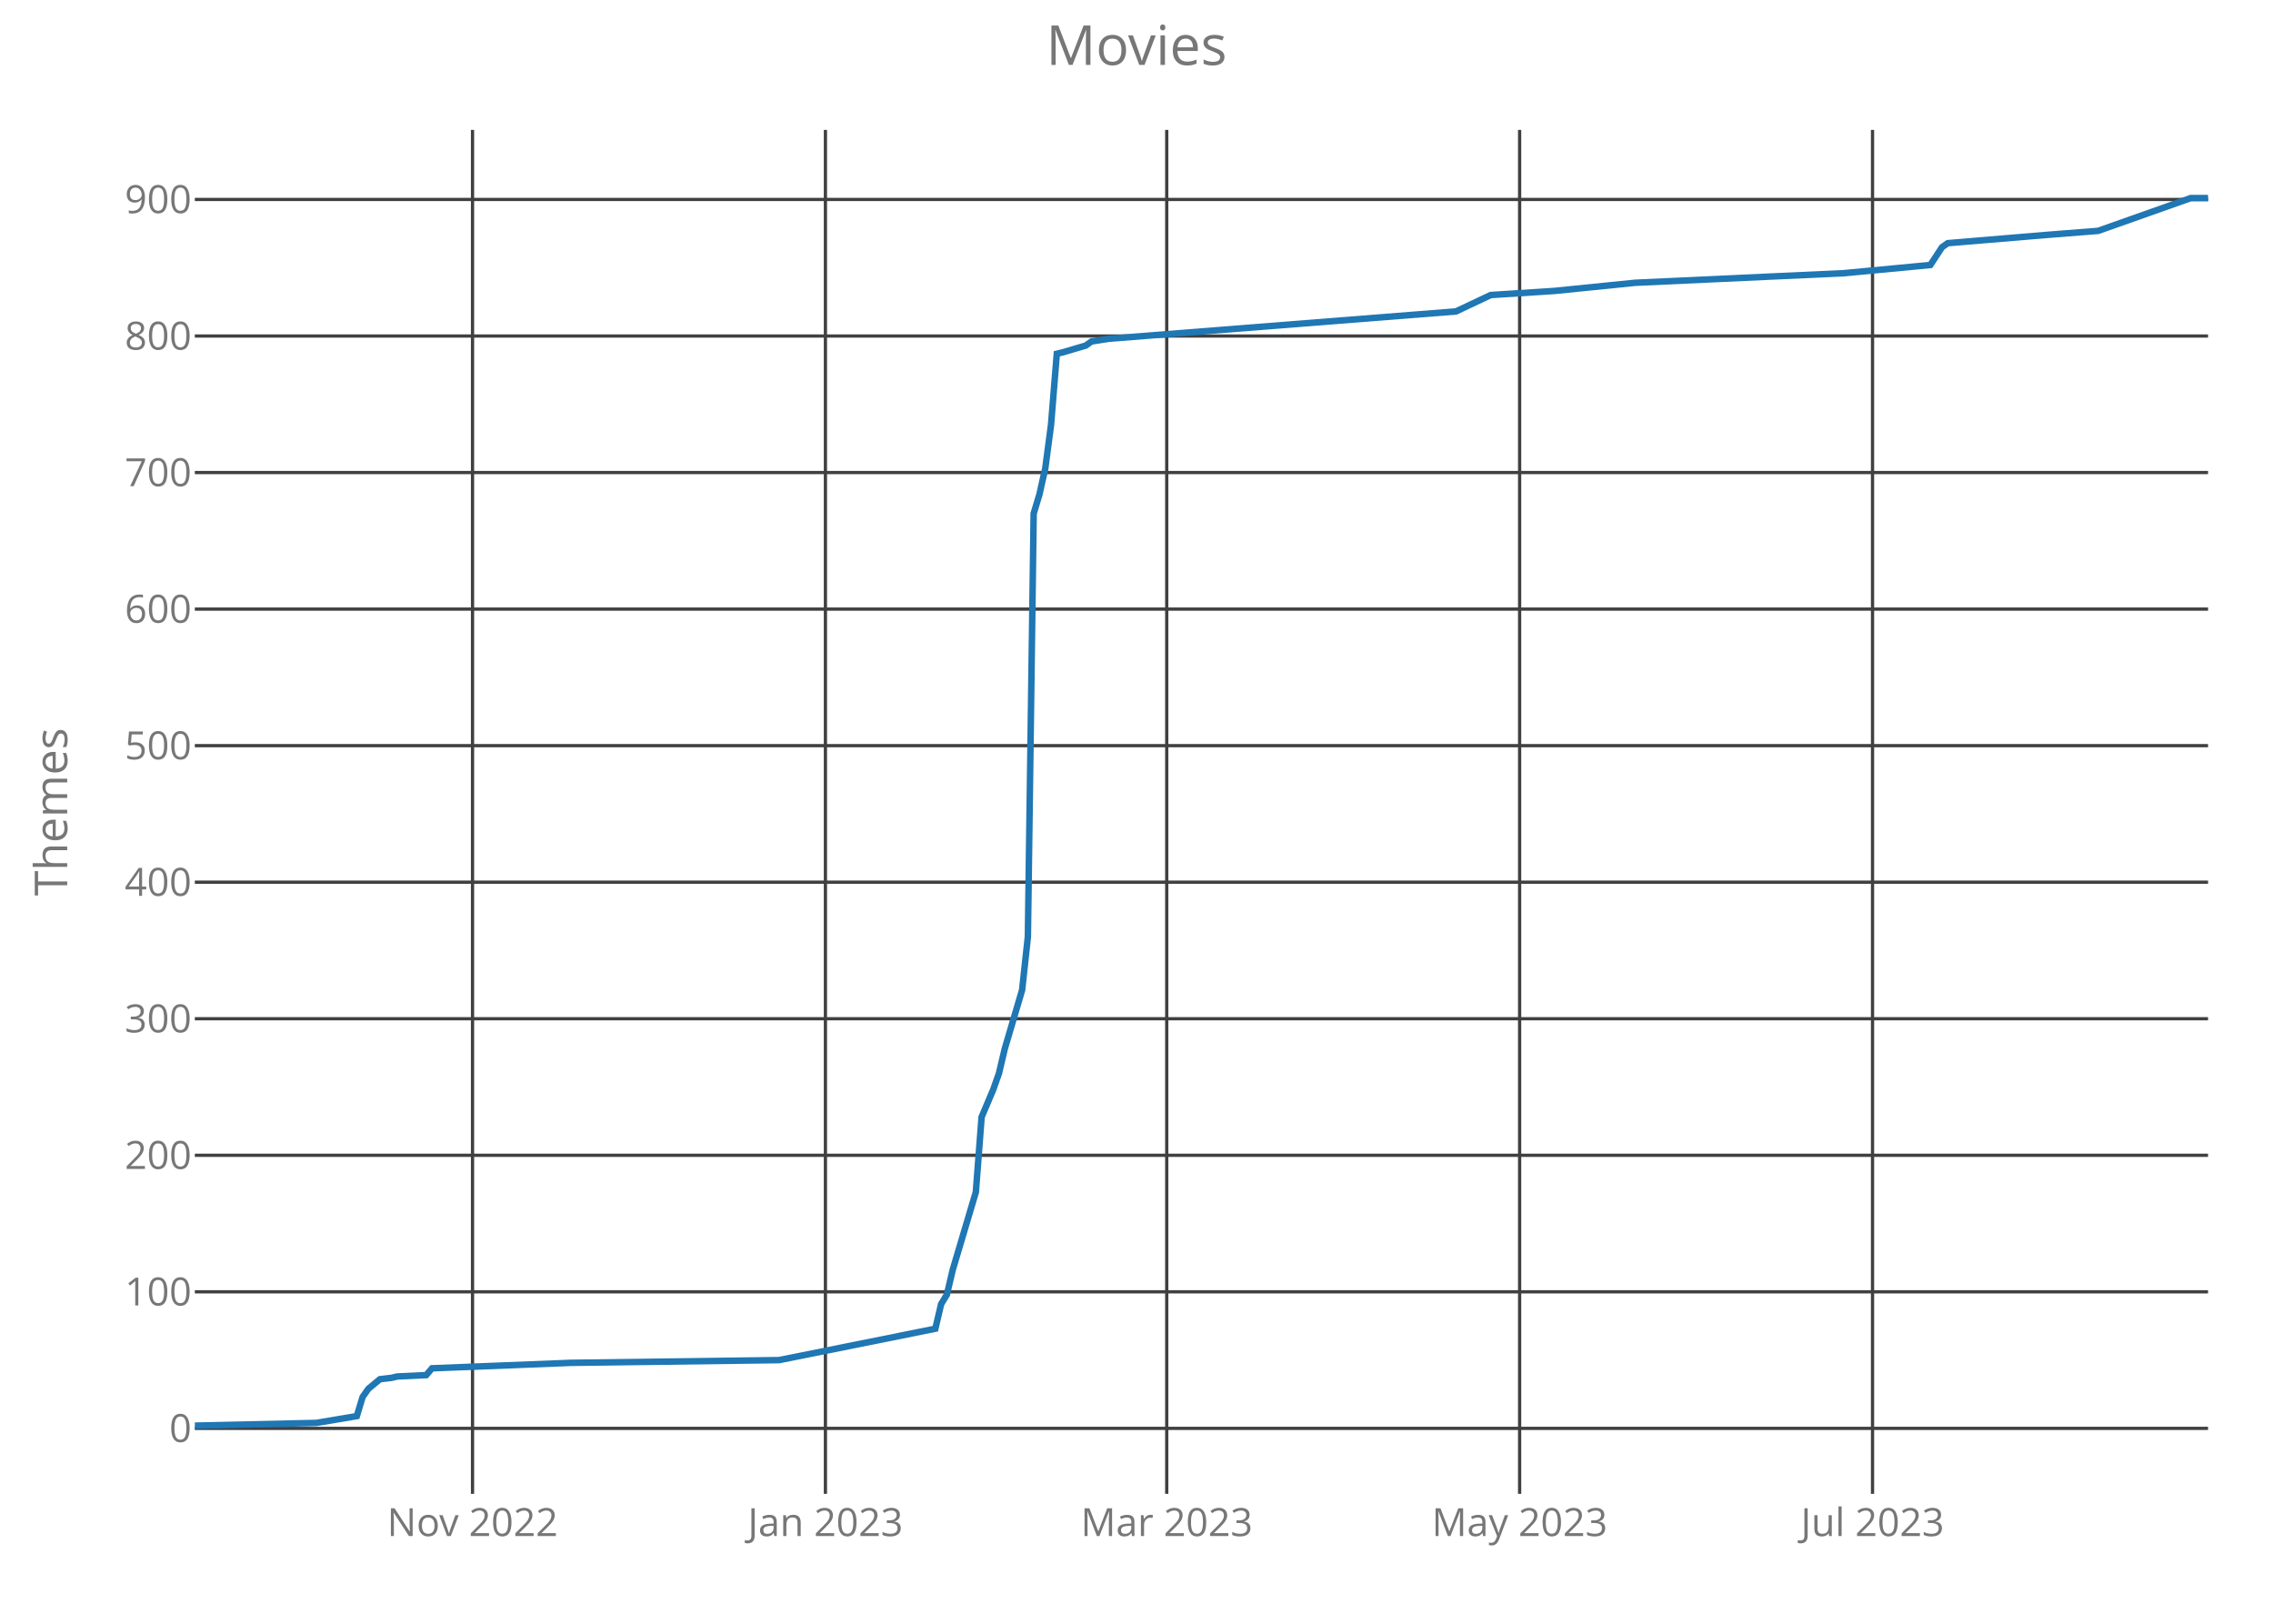
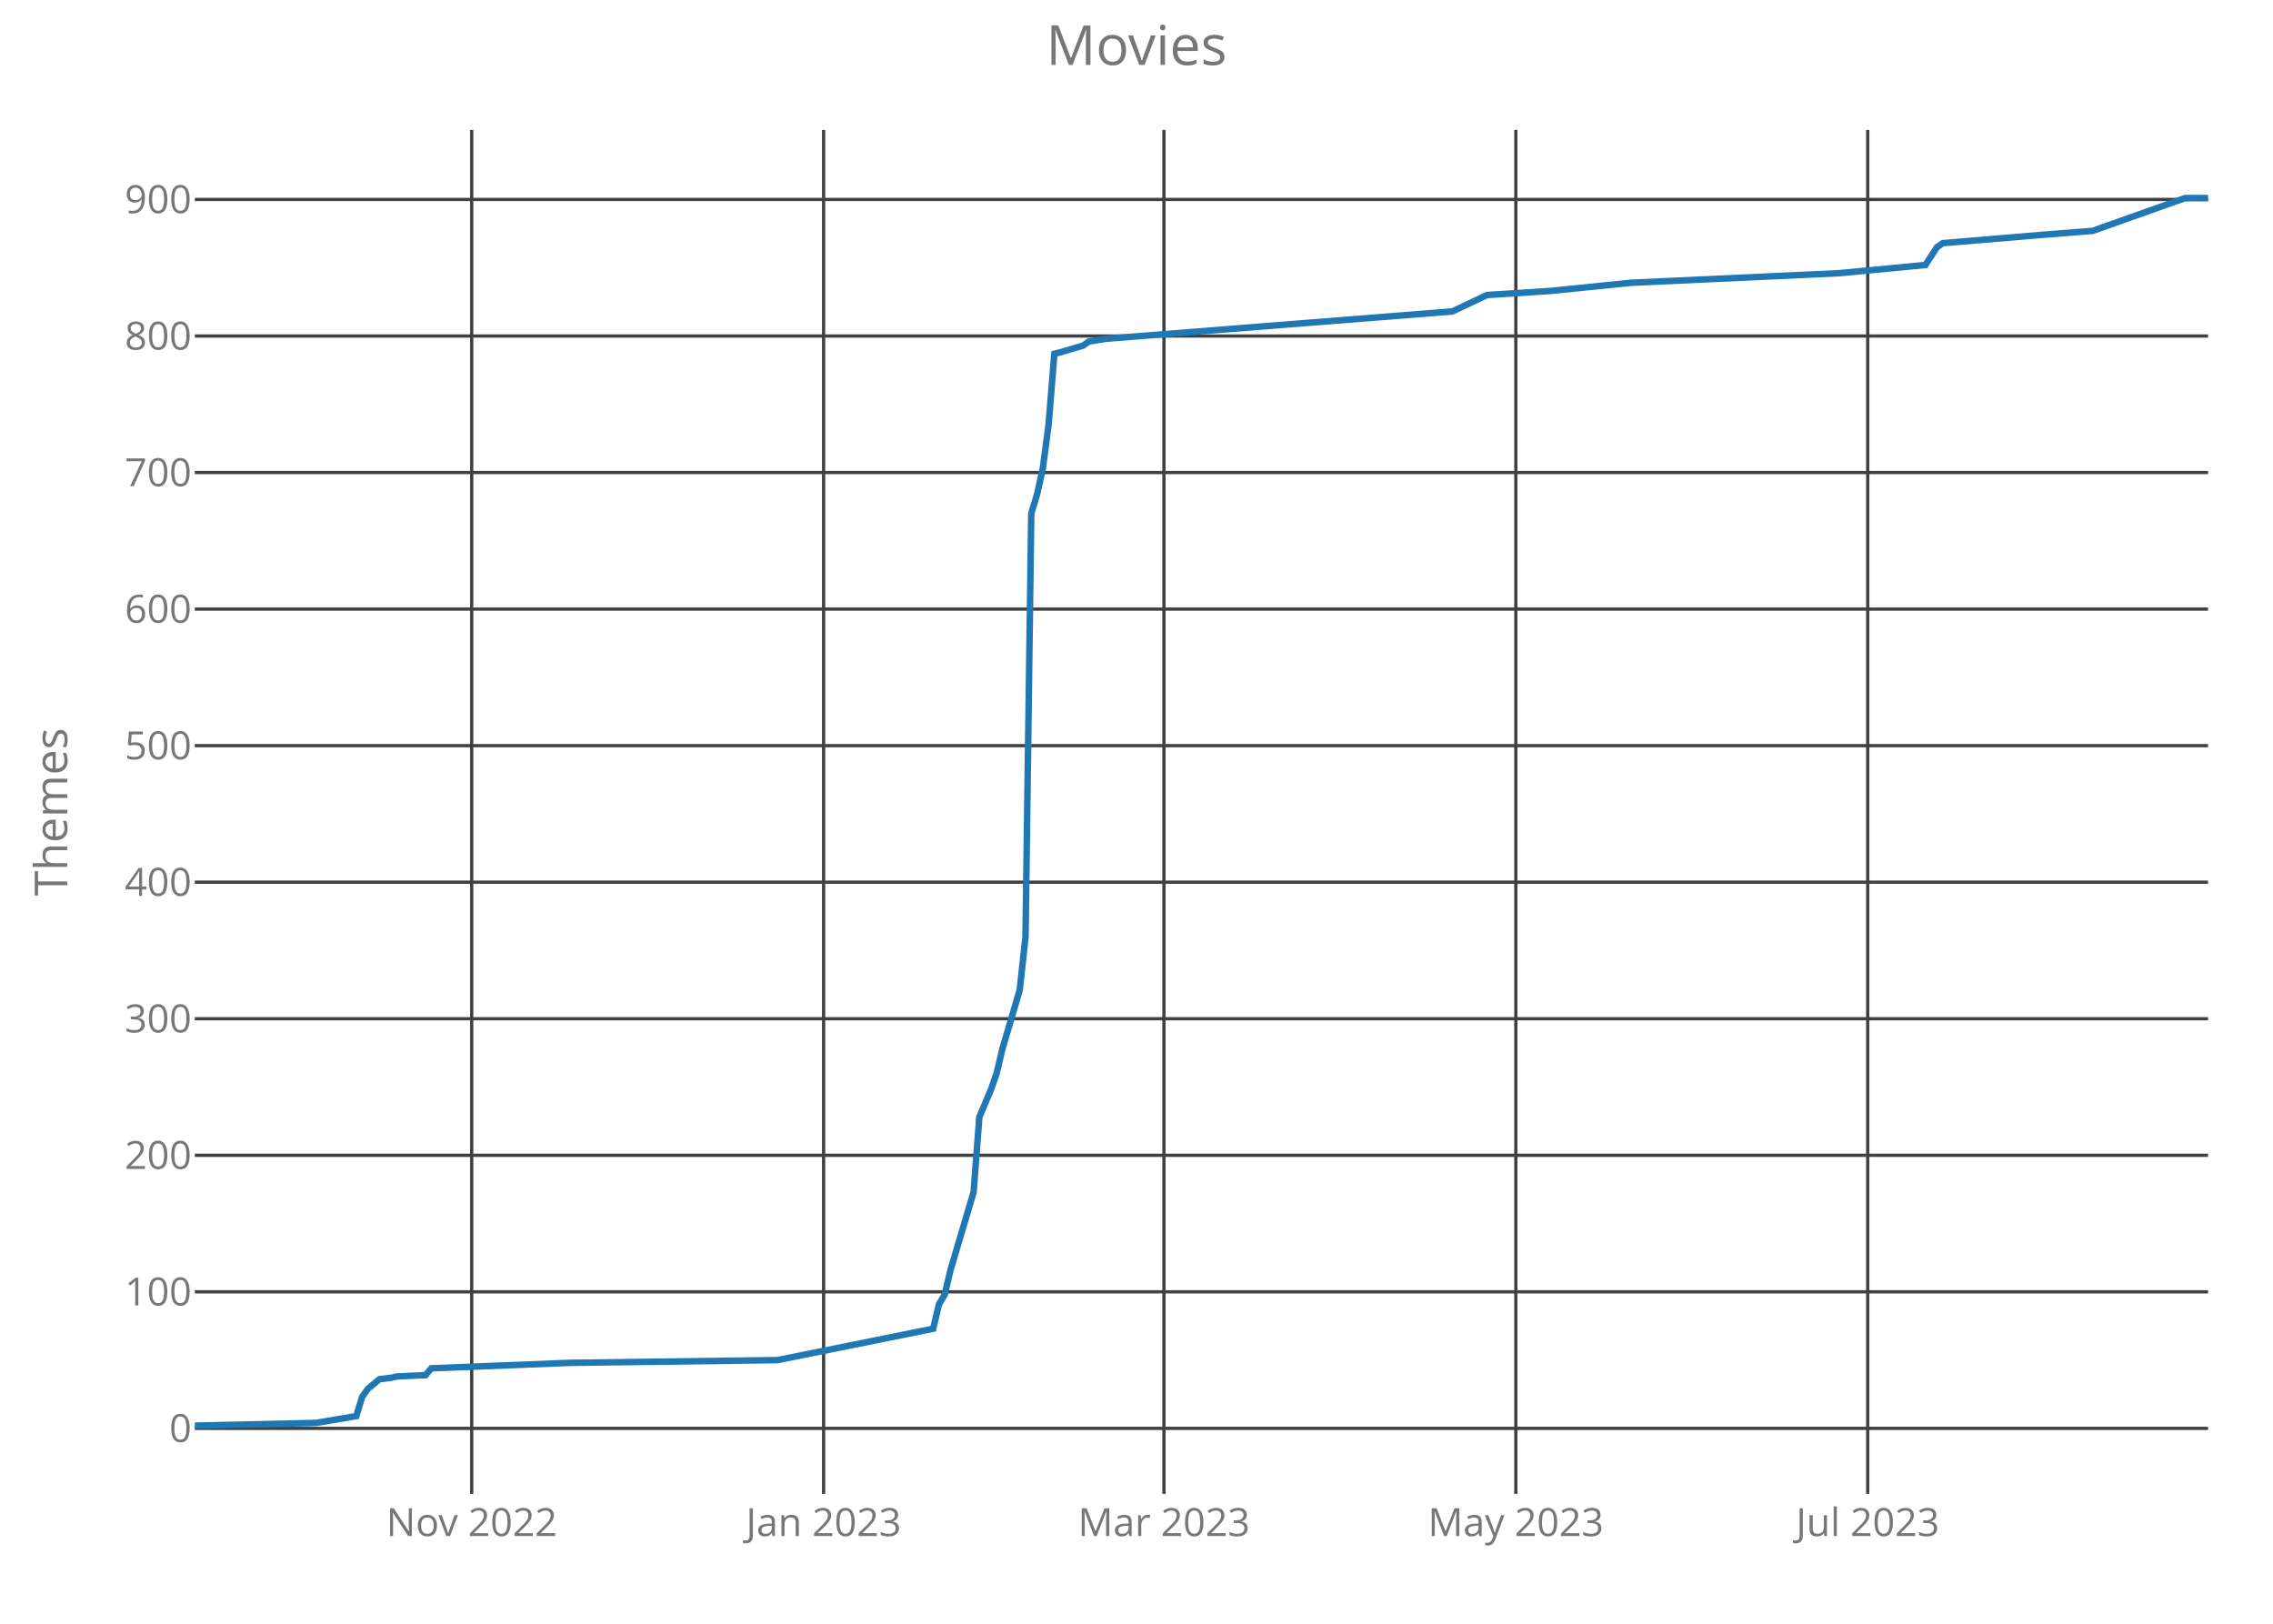
<svg xmlns="http://www.w3.org/2000/svg" class="main-svg" width="700" height="500" style="" viewBox="0 0 700 500">
  <rect x="0" y="0" width="700" height="500" style="fill: rgb(0, 0, 0); fill-opacity: 0;" />
-   <defs id="defs-b766c3">
+   <defs id="defs-09cd2c">
    <g class="clips">
-       <clipPath id="clipb766c3xyplot" class="plotclip">
+       <clipPath id="clip09cd2cxyplot" class="plotclip">
        <rect width="620" height="420" />
      </clipPath>
-       <clipPath class="axesclip" id="clipb766c3x">
+       <clipPath class="axesclip" id="clip09cd2cx">
        <rect x="60" y="0" width="620" height="500" />
      </clipPath>
-       <clipPath class="axesclip" id="clipb766c3y">
+       <clipPath class="axesclip" id="clip09cd2cy">
        <rect x="0" y="40" width="700" height="420" />
      </clipPath>
-       <clipPath class="axesclip" id="clipb766c3xy">
+       <clipPath class="axesclip" id="clip09cd2cxy">
        <rect x="60" y="40" width="620" height="420" />
      </clipPath>
    </g>
    <g class="gradients" />
  </defs>
  <g class="bglayer">
    <rect class="bg" x="60" y="40" width="620" height="420" style="fill: rgb(0, 0, 0); fill-opacity: 0; stroke-width: 0;" />
  </g>
  <g class="layer-below">
    <g class="imagelayer" />
    <g class="shapelayer" />
  </g>
  <g class="cartesianlayer">
    <g class="subplot xy">
      <g class="layer-subplot">
        <g class="shapelayer" />
        <g class="imagelayer" />
      </g>
      <g class="gridlayer">
        <g class="x">
-           <path class="xgrid crisp" transform="translate(145.52,0)" d="M0,40v420" style="stroke: rgb(64, 64, 64); stroke-opacity: 1; stroke-width: 1px;" />
-           <path class="xgrid crisp" transform="translate(254.2,0)" d="M0,40v420" style="stroke: rgb(64, 64, 64); stroke-opacity: 1; stroke-width: 1px;" />
-           <path class="xgrid crisp" transform="translate(359.31,0)" d="M0,40v420" style="stroke: rgb(64, 64, 64); stroke-opacity: 1; stroke-width: 1px;" />
-           <path class="xgrid crisp" transform="translate(467.99,0)" d="M0,40v420" style="stroke: rgb(64, 64, 64); stroke-opacity: 1; stroke-width: 1px;" />
-           <path class="xgrid crisp" transform="translate(576.67,0)" d="M0,40v420" style="stroke: rgb(64, 64, 64); stroke-opacity: 1; stroke-width: 1px;" />
+           <path class="xgrid crisp" transform="translate(145.27,0)" d="M0,40v420" style="stroke: rgb(64, 64, 64); stroke-opacity: 1; stroke-width: 1px;" />
+           <path class="xgrid crisp" transform="translate(253.64,0)" d="M0,40v420" style="stroke: rgb(64, 64, 64); stroke-opacity: 1; stroke-width: 1px;" />
+           <path class="xgrid crisp" transform="translate(358.45,0)" d="M0,40v420" style="stroke: rgb(64, 64, 64); stroke-opacity: 1; stroke-width: 1px;" />
+           <path class="xgrid crisp" transform="translate(466.82,0)" d="M0,40v420" style="stroke: rgb(64, 64, 64); stroke-opacity: 1; stroke-width: 1px;" />
+           <path class="xgrid crisp" transform="translate(575.19,0)" d="M0,40v420" style="stroke: rgb(64, 64, 64); stroke-opacity: 1; stroke-width: 1px;" />
        </g>
        <g class="y">
          <path class="ygrid crisp" transform="translate(0,439.84)" d="M60,0h620" style="stroke: rgb(64, 64, 64); stroke-opacity: 1; stroke-width: 1px;" />
          <path class="ygrid crisp" transform="translate(0,397.79)" d="M60,0h620" style="stroke: rgb(64, 64, 64); stroke-opacity: 1; stroke-width: 1px;" />
          <path class="ygrid crisp" transform="translate(0,355.75)" d="M60,0h620" style="stroke: rgb(64, 64, 64); stroke-opacity: 1; stroke-width: 1px;" />
          <path class="ygrid crisp" transform="translate(0,313.7)" d="M60,0h620" style="stroke: rgb(64, 64, 64); stroke-opacity: 1; stroke-width: 1px;" />
          <path class="ygrid crisp" transform="translate(0,271.65)" d="M60,0h620" style="stroke: rgb(64, 64, 64); stroke-opacity: 1; stroke-width: 1px;" />
          <path class="ygrid crisp" transform="translate(0,229.61)" d="M60,0h620" style="stroke: rgb(64, 64, 64); stroke-opacity: 1; stroke-width: 1px;" />
          <path class="ygrid crisp" transform="translate(0,187.56)" d="M60,0h620" style="stroke: rgb(64, 64, 64); stroke-opacity: 1; stroke-width: 1px;" />
          <path class="ygrid crisp" transform="translate(0,145.51)" d="M60,0h620" style="stroke: rgb(64, 64, 64); stroke-opacity: 1; stroke-width: 1px;" />
          <path class="ygrid crisp" transform="translate(0,103.47)" d="M60,0h620" style="stroke: rgb(64, 64, 64); stroke-opacity: 1; stroke-width: 1px;" />
          <path class="ygrid crisp" transform="translate(0,61.42)" d="M60,0h620" style="stroke: rgb(64, 64, 64); stroke-opacity: 1; stroke-width: 1px;" />
        </g>
      </g>
      <g class="zerolinelayer" />
      <path class="xlines-below crisp" d="M0,0" style="fill: none;" />
      <path class="ylines-below crisp" d="M0,0" style="fill: none;" />
      <g class="overlines-below" />
      <g class="xaxislayer-below">
        <g class="xtick">
-           <text text-anchor="middle" x="0" y="473" transform="translate(145.52,0)" style="font-family: 'Open Sans'; font-size: 12px; fill: rgb(119, 119, 119); fill-opacity: 1; white-space: pre;">Nov 2022</text>
+           <text text-anchor="middle" x="0" y="473" transform="translate(145.27,0)" style="font-family: 'Open Sans'; font-size: 12px; fill: rgb(119, 119, 119); fill-opacity: 1; white-space: pre;">Nov 2022</text>
        </g>
        <g class="xtick">
-           <text text-anchor="middle" x="0" y="473" transform="translate(254.2,0)" style="font-family: 'Open Sans'; font-size: 12px; fill: rgb(119, 119, 119); fill-opacity: 1; white-space: pre;">Jan 2023</text>
+           <text text-anchor="middle" x="0" y="473" transform="translate(253.64,0)" style="font-family: 'Open Sans'; font-size: 12px; fill: rgb(119, 119, 119); fill-opacity: 1; white-space: pre;">Jan 2023</text>
        </g>
        <g class="xtick">
-           <text text-anchor="middle" x="0" y="473" transform="translate(359.31,0)" style="font-family: 'Open Sans'; font-size: 12px; fill: rgb(119, 119, 119); fill-opacity: 1; white-space: pre;">Mar 2023</text>
+           <text text-anchor="middle" x="0" y="473" transform="translate(358.45,0)" style="font-family: 'Open Sans'; font-size: 12px; fill: rgb(119, 119, 119); fill-opacity: 1; white-space: pre;">Mar 2023</text>
        </g>
        <g class="xtick">
-           <text text-anchor="middle" x="0" y="473" transform="translate(467.99,0)" style="font-family: 'Open Sans'; font-size: 12px; fill: rgb(119, 119, 119); fill-opacity: 1; white-space: pre;">May 2023</text>
+           <text text-anchor="middle" x="0" y="473" transform="translate(466.82,0)" style="font-family: 'Open Sans'; font-size: 12px; fill: rgb(119, 119, 119); fill-opacity: 1; white-space: pre;">May 2023</text>
        </g>
        <g class="xtick">
-           <text text-anchor="middle" x="0" y="473" transform="translate(576.67,0)" style="font-family: 'Open Sans'; font-size: 12px; fill: rgb(119, 119, 119); fill-opacity: 1; white-space: pre;">Jul 2023</text>
+           <text text-anchor="middle" x="0" y="473" transform="translate(575.19,0)" style="font-family: 'Open Sans'; font-size: 12px; fill: rgb(119, 119, 119); fill-opacity: 1; white-space: pre;">Jul 2023</text>
        </g>
      </g>
      <g class="yaxislayer-below">
        <g class="ytick">
          <text text-anchor="end" x="59" y="4.2" transform="translate(0,439.84)" style="font-family: 'Open Sans'; font-size: 12px; fill: rgb(119, 119, 119); fill-opacity: 1; white-space: pre;">0</text>
        </g>
        <g class="ytick">
          <text text-anchor="end" x="59" y="4.2" transform="translate(0,397.79)" style="font-family: 'Open Sans'; font-size: 12px; fill: rgb(119, 119, 119); fill-opacity: 1; white-space: pre;">100</text>
        </g>
        <g class="ytick">
          <text text-anchor="end" x="59" y="4.2" transform="translate(0,355.75)" style="font-family: 'Open Sans'; font-size: 12px; fill: rgb(119, 119, 119); fill-opacity: 1; white-space: pre;">200</text>
        </g>
        <g class="ytick">
          <text text-anchor="end" x="59" y="4.2" transform="translate(0,313.7)" style="font-family: 'Open Sans'; font-size: 12px; fill: rgb(119, 119, 119); fill-opacity: 1; white-space: pre;">300</text>
        </g>
        <g class="ytick">
          <text text-anchor="end" x="59" y="4.2" transform="translate(0,271.65)" style="font-family: 'Open Sans'; font-size: 12px; fill: rgb(119, 119, 119); fill-opacity: 1; white-space: pre;">400</text>
        </g>
        <g class="ytick">
          <text text-anchor="end" x="59" y="4.2" transform="translate(0,229.61)" style="font-family: 'Open Sans'; font-size: 12px; fill: rgb(119, 119, 119); fill-opacity: 1; white-space: pre;">500</text>
        </g>
        <g class="ytick">
          <text text-anchor="end" x="59" y="4.2" transform="translate(0,187.56)" style="font-family: 'Open Sans'; font-size: 12px; fill: rgb(119, 119, 119); fill-opacity: 1; white-space: pre;">600</text>
        </g>
        <g class="ytick">
          <text text-anchor="end" x="59" y="4.2" transform="translate(0,145.51)" style="font-family: 'Open Sans'; font-size: 12px; fill: rgb(119, 119, 119); fill-opacity: 1; white-space: pre;">700</text>
        </g>
        <g class="ytick">
          <text text-anchor="end" x="59" y="4.2" transform="translate(0,103.47)" style="font-family: 'Open Sans'; font-size: 12px; fill: rgb(119, 119, 119); fill-opacity: 1; white-space: pre;">800</text>
        </g>
        <g class="ytick">
          <text text-anchor="end" x="59" y="4.2" transform="translate(0,61.42)" style="font-family: 'Open Sans'; font-size: 12px; fill: rgb(119, 119, 119); fill-opacity: 1; white-space: pre;">900</text>
        </g>
      </g>
      <g class="overaxes-below" />
-       <g class="plot" transform="translate(60,40)" clip-path="url('#clipb766c3xyplot')">
+       <g class="plot" transform="translate(60,40)" clip-path="url('#clip09cd2cxyplot')">
        <g class="scatterlayer mlayer">
-           <g class="trace scatter tracedb9a14" style="stroke-miterlimit: 2; opacity: 1;">
+           <g class="trace scatter trace283646" style="stroke-miterlimit: 2; opacity: 1;">
            <g class="fills" />
            <g class="errorbars" />
            <g class="lines">
-               <path class="js-line" d="M0,399L37.41,398.16L49.89,396.06L51.67,390.17L53.45,387.65L57.01,384.7L60.57,384.28L62.36,383.86L71.26,383.44L73.05,381.34L115.8,379.66L179.94,378.82L228.05,369.15L229.83,361.58L231.61,358.64L233.39,351.07L240.52,327.1L242.3,303.97L245.86,295.57L247.64,290.52L249.43,282.95L254.77,264.87L256.55,248.47L258.33,118.13L260.11,112.24L261.9,104.25L263.68,90.8L265.46,68.93L267.24,68.51L274.37,66.41L276.15,65.15L281.49,64.31L388.39,55.9L399.08,50.85L418.68,49.59L443.62,47.07L507.76,44.13L534.48,41.6L538.05,36.14L539.83,34.88L570.11,32.35L586.15,31.09L614.66,21L620,21" style="vector-effect: non-scaling-stroke; fill: none; stroke: rgb(31, 119, 180); stroke-opacity: 1; stroke-width: 2px; opacity: 1;" />
+               <path class="js-line" d="M0,399L37.31,398.16L49.74,396.06L51.52,390.17L53.3,387.65L56.85,384.7L60.4,384.28L62.18,383.86L71.06,383.44L72.84,381.34L115.47,379.66L179.43,378.82L227.39,369.15L229.17,361.58L230.95,358.64L232.72,351.07L239.83,327.1L241.6,303.97L245.16,295.57L246.93,290.52L248.71,282.95L254.04,264.87L255.82,248.47L257.59,118.13L259.37,112.24L261.15,104.25L262.92,90.8L264.7,68.93L266.48,68.51L273.58,66.41L275.36,65.15L280.69,64.31L387.28,55.9L397.94,50.85L417.48,49.59L442.35,47.07L506.3,44.13L532.95,41.6L536.5,36.14L538.28,34.88L568.48,32.35L584.47,31.09L612.89,21L620,21" style="vector-effect: non-scaling-stroke; fill: none; stroke: rgb(31, 119, 180); stroke-opacity: 1; stroke-width: 2px; opacity: 1;" />
            </g>
            <g class="points" />
            <g class="text" />
          </g>
        </g>
      </g>
      <g class="overplot" />
      <path class="xlines-above" />
      <path class="ylines-above" />
      <g class="overlines-above" />
      <g class="xaxislayer-above" />
      <g class="yaxislayer-above" />
      <g class="overaxes-above" />
    </g>
  </g>
  <g class="polarlayer" />
  <g class="ternarylayer" />
  <g class="geolayer" />
  <g class="funnelarealayer" />
  <g class="pielayer" />
  <g class="treemaplayer" />
  <g class="sunburstlayer" />
  <g class="glimages" />
-   <defs id="topdefs-b766c3">
+   <defs id="topdefs-09cd2c">
    <g class="clips" />
  </defs>
  <g class="layer-above">
    <g class="imagelayer" />
    <g class="shapelayer" />
  </g>
  <g class="infolayer">
    <g class="g-gtitle">
      <text class="gtitle" x="350" y="20" text-anchor="middle" dy="0em" style="font-family: 'Open Sans'; font-size: 17px; fill: rgb(119, 119, 119); opacity: 1; font-weight: normal; white-space: pre;">Movies</text>
    </g>
    <g class="g-xtitle" />
    <g class="g-ytitle">
      <text class="ytitle" transform="rotate(-90,20.7,250)" x="20.7" y="250" text-anchor="middle" style="font-family: 'Open Sans'; font-size: 14px; fill: rgb(119, 119, 119); opacity: 1; font-weight: normal; white-space: pre;">Themes</text>
    </g>
  </g>
</svg>
